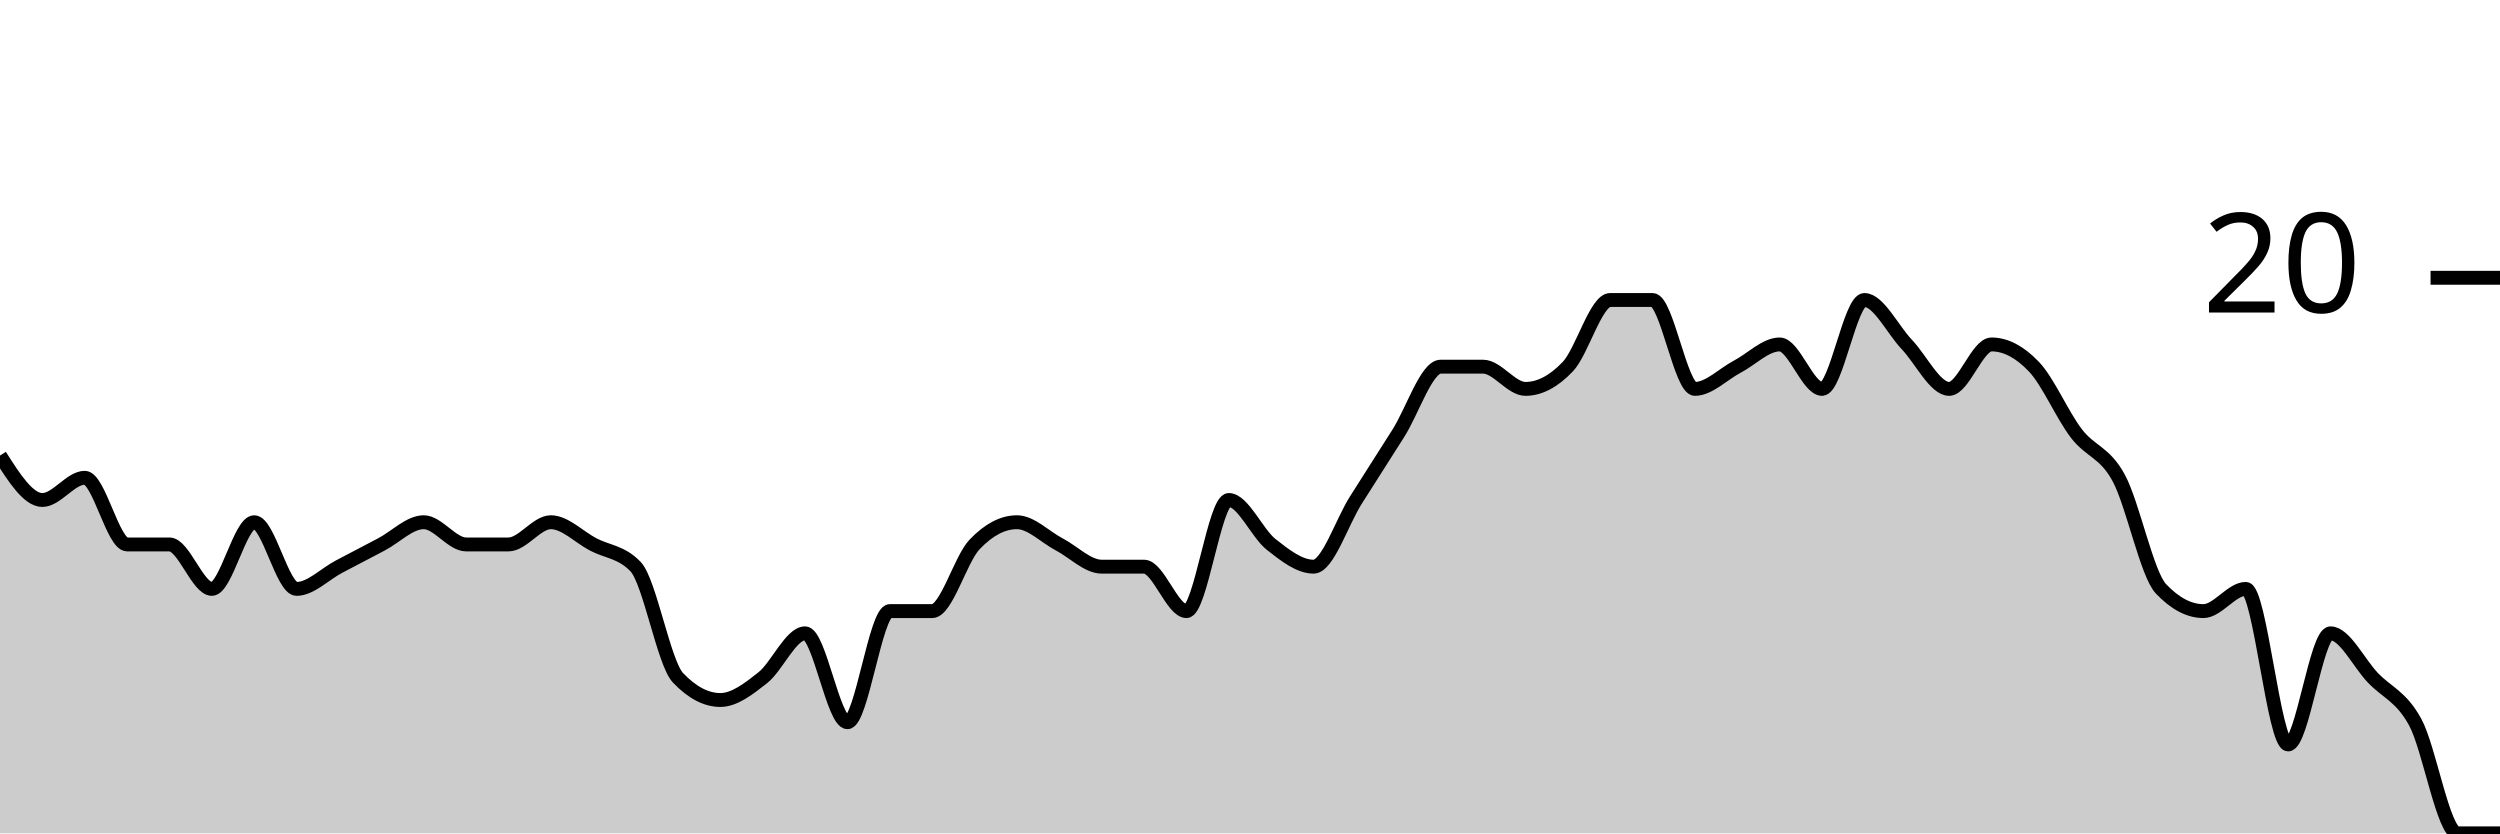
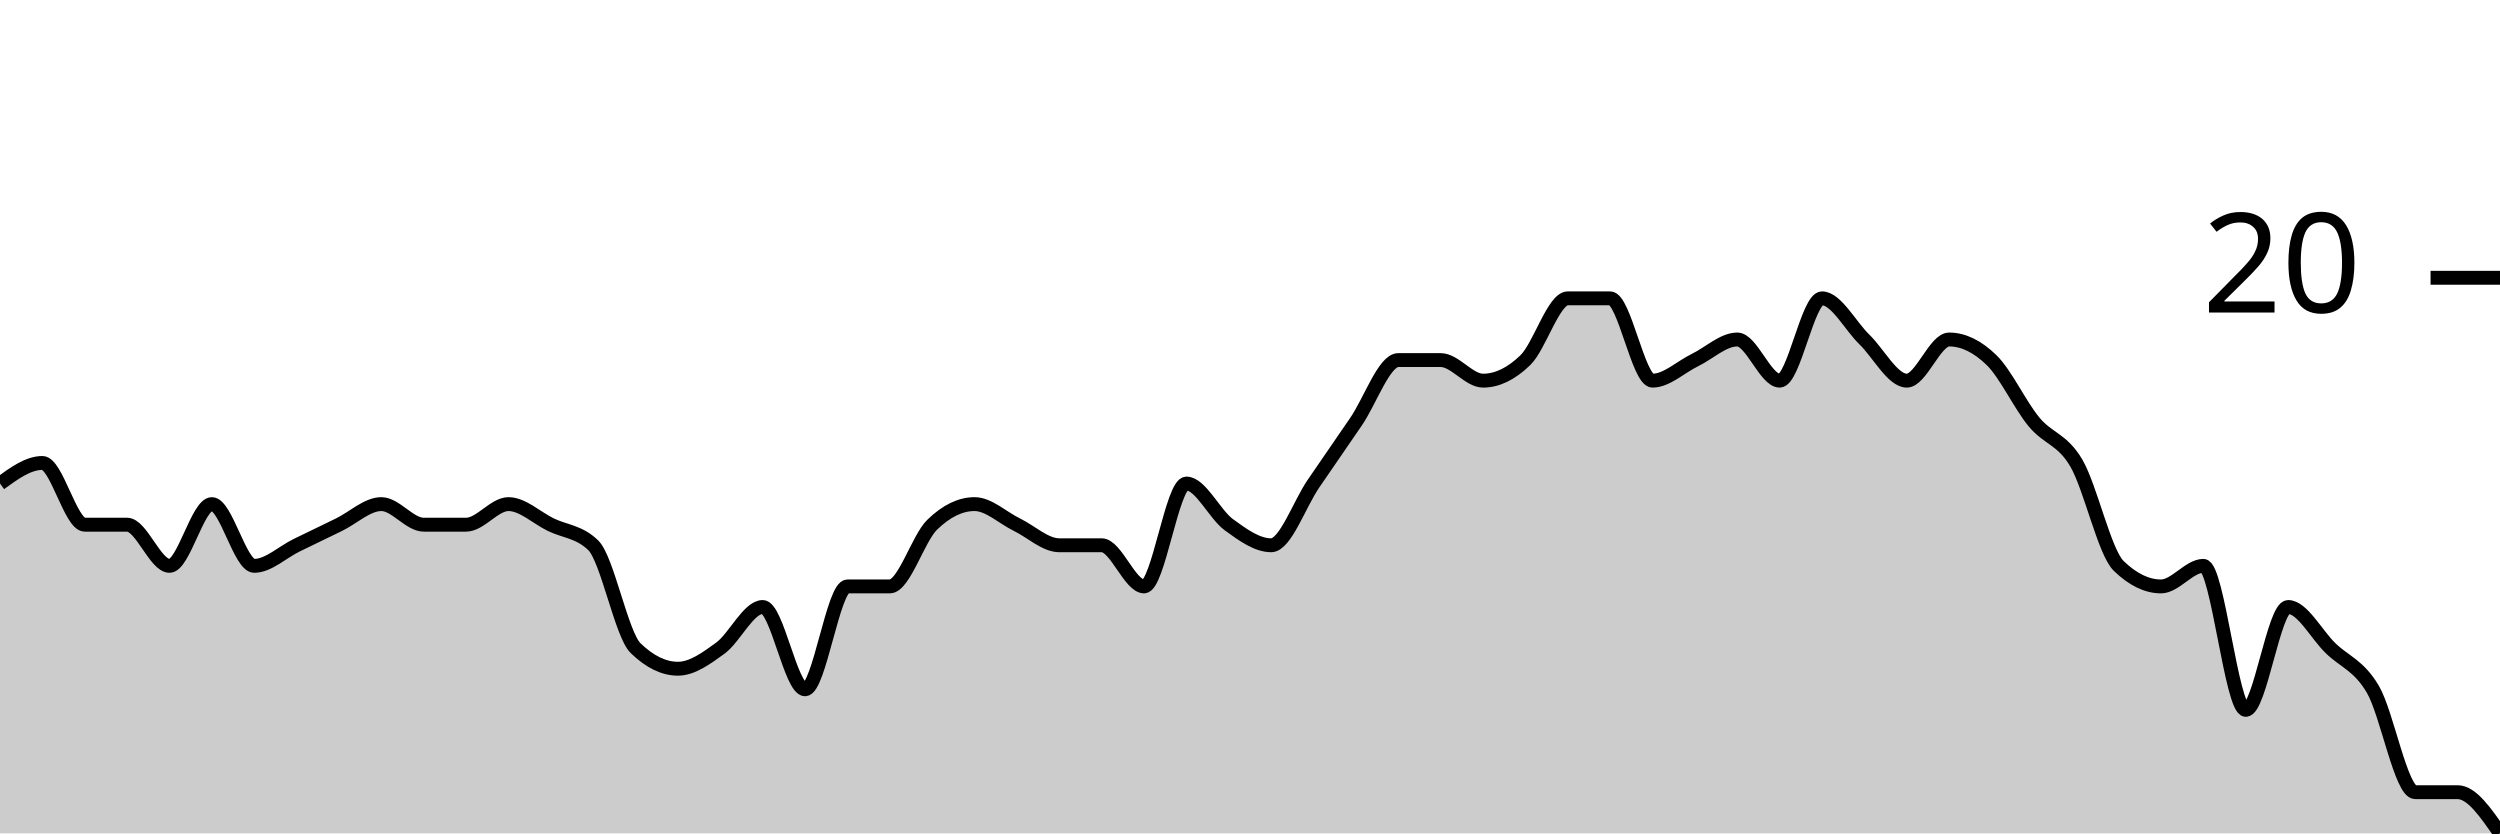
<svg xmlns="http://www.w3.org/2000/svg" viewBox="0 0 180 60">
  <g transform="translate(0,20)">
-     <path class="area" fill="rgba(0, 0, 0, 0.2)" d="M0,12.8C1.017,14.4,2.034,16,3.051,16C4.068,16,5.085,14.4,6.102,14.4C7.119,14.4,8.136,19.2,9.153,19.2C10.169,19.2,11.186,19.2,12.203,19.2C13.22,19.2,14.237,22.4,15.254,22.4C16.271,22.4,17.288,17.6,18.305,17.6C19.322,17.6,20.339,22.4,21.356,22.4C22.373,22.4,23.39,21.333,24.407,20.8C25.424,20.267,26.441,19.733,27.458,19.2C28.475,18.667,29.492,17.6,30.508,17.6C31.525,17.6,32.542,19.2,33.559,19.2C34.576,19.2,35.593,19.2,36.61,19.2C37.627,19.2,38.644,17.6,39.661,17.6C40.678,17.6,41.695,18.667,42.712,19.2C43.729,19.733,44.746,19.733,45.763,20.8C46.78,21.867,47.797,27.733,48.814,28.8C49.831,29.867,50.847,30.4,51.864,30.4C52.881,30.4,53.898,29.6,54.915,28.8C55.932,28,56.949,25.6,57.966,25.6C58.983,25.6,60,32,61.017,32C62.034,32,63.051,24,64.068,24C65.085,24,66.102,24,67.119,24C68.136,24,69.153,20.267,70.169,19.2C71.186,18.133,72.203,17.6,73.22,17.6C74.237,17.6,75.254,18.667,76.271,19.2C77.288,19.733,78.305,20.8,79.322,20.8C80.339,20.8,81.356,20.8,82.373,20.8C83.39,20.8,84.407,24,85.424,24C86.441,24,87.458,16,88.475,16C89.492,16,90.508,18.4,91.525,19.2C92.542,20,93.559,20.8,94.576,20.8C95.593,20.8,96.61,17.6,97.627,16C98.644,14.4,99.661,12.8,100.678,11.2C101.695,9.6,102.712,6.4,103.729,6.4C104.746,6.4,105.763,6.4,106.78,6.4C107.797,6.4,108.814,8,109.831,8C110.847,8,111.864,7.467,112.881,6.4C113.898,5.333,114.915,1.6,115.932,1.6C116.949,1.6,117.966,1.6,118.983,1.6C120,1.6,121.017,8,122.034,8C123.051,8,124.068,6.933,125.085,6.4C126.102,5.867,127.119,4.8,128.136,4.8C129.153,4.8,130.169,8,131.186,8C132.203,8,133.22,1.6,134.237,1.6C135.254,1.6,136.271,3.733,137.288,4.8C138.305,5.867,139.322,8,140.339,8C141.356,8,142.373,4.8,143.39,4.8C144.407,4.8,145.424,5.333,146.441,6.4C147.458,7.467,148.475,9.867,149.492,11.2C150.508,12.533,151.525,12.533,152.542,14.4C153.559,16.267,154.576,21.333,155.593,22.4C156.61,23.467,157.627,24,158.644,24C159.661,24,160.678,22.4,161.695,22.4C162.712,22.4,163.729,33.6,164.746,33.6C165.763,33.6,166.78,25.6,167.797,25.6C168.814,25.6,169.831,27.733,170.847,28.8C171.864,29.867,172.881,30.133,173.898,32C174.915,33.867,175.932,40,176.949,40C177.966,40,178.983,40,180,40L180,40C178.983,40,177.966,40,176.949,40C175.932,40,174.915,40,173.898,40C172.881,40,171.864,40,170.847,40C169.831,40,168.814,40,167.797,40C166.78,40,165.763,40,164.746,40C163.729,40,162.712,40,161.695,40C160.678,40,159.661,40,158.644,40C157.627,40,156.61,40,155.593,40C154.576,40,153.559,40,152.542,40C151.525,40,150.508,40,149.492,40C148.475,40,147.458,40,146.441,40C145.424,40,144.407,40,143.39,40C142.373,40,141.356,40,140.339,40C139.322,40,138.305,40,137.288,40C136.271,40,135.254,40,134.237,40C133.22,40,132.203,40,131.186,40C130.169,40,129.153,40,128.136,40C127.119,40,126.102,40,125.085,40C124.068,40,123.051,40,122.034,40C121.017,40,120,40,118.983,40C117.966,40,116.949,40,115.932,40C114.915,40,113.898,40,112.881,40C111.864,40,110.847,40,109.831,40C108.814,40,107.797,40,106.78,40C105.763,40,104.746,40,103.729,40C102.712,40,101.695,40,100.678,40C99.661,40,98.644,40,97.627,40C96.61,40,95.593,40,94.576,40C93.559,40,92.542,40,91.525,40C90.508,40,89.492,40,88.475,40C87.458,40,86.441,40,85.424,40C84.407,40,83.39,40,82.373,40C81.356,40,80.339,40,79.322,40C78.305,40,77.288,40,76.271,40C75.254,40,74.237,40,73.22,40C72.203,40,71.186,40,70.169,40C69.153,40,68.136,40,67.119,40C66.102,40,65.085,40,64.068,40C63.051,40,62.034,40,61.017,40C60,40,58.983,40,57.966,40C56.949,40,55.932,40,54.915,40C53.898,40,52.881,40,51.864,40C50.847,40,49.831,40,48.814,40C47.797,40,46.78,40,45.763,40C44.746,40,43.729,40,42.712,40C41.695,40,40.678,40,39.661,40C38.644,40,37.627,40,36.61,40C35.593,40,34.576,40,33.559,40C32.542,40,31.525,40,30.508,40C29.492,40,28.475,40,27.458,40C26.441,40,25.424,40,24.407,40C23.39,40,22.373,40,21.356,40C20.339,40,19.322,40,18.305,40C17.288,40,16.271,40,15.254,40C14.237,40,13.22,40,12.203,40C11.186,40,10.169,40,9.153,40C8.136,40,7.119,40,6.102,40C5.085,40,4.068,40,3.051,40C2.034,40,1.017,40,0,40Z" />
-     <path class="line" stroke="black" fill="none" d="M0,12.8C1.017,14.4,2.034,16,3.051,16C4.068,16,5.085,14.4,6.102,14.4C7.119,14.4,8.136,19.2,9.153,19.2C10.169,19.2,11.186,19.2,12.203,19.2C13.22,19.2,14.237,22.4,15.254,22.4C16.271,22.4,17.288,17.6,18.305,17.6C19.322,17.6,20.339,22.4,21.356,22.4C22.373,22.4,23.39,21.333,24.407,20.8C25.424,20.267,26.441,19.733,27.458,19.2C28.475,18.667,29.492,17.6,30.508,17.6C31.525,17.6,32.542,19.2,33.559,19.2C34.576,19.2,35.593,19.2,36.61,19.2C37.627,19.2,38.644,17.6,39.661,17.6C40.678,17.6,41.695,18.667,42.712,19.2C43.729,19.733,44.746,19.733,45.763,20.8C46.78,21.867,47.797,27.733,48.814,28.8C49.831,29.867,50.847,30.4,51.864,30.4C52.881,30.4,53.898,29.6,54.915,28.8C55.932,28,56.949,25.6,57.966,25.6C58.983,25.6,60,32,61.017,32C62.034,32,63.051,24,64.068,24C65.085,24,66.102,24,67.119,24C68.136,24,69.153,20.267,70.169,19.2C71.186,18.133,72.203,17.6,73.22,17.6C74.237,17.6,75.254,18.667,76.271,19.2C77.288,19.733,78.305,20.8,79.322,20.8C80.339,20.8,81.356,20.8,82.373,20.8C83.39,20.8,84.407,24,85.424,24C86.441,24,87.458,16,88.475,16C89.492,16,90.508,18.4,91.525,19.2C92.542,20,93.559,20.8,94.576,20.8C95.593,20.8,96.61,17.6,97.627,16C98.644,14.4,99.661,12.8,100.678,11.2C101.695,9.6,102.712,6.4,103.729,6.4C104.746,6.4,105.763,6.4,106.78,6.4C107.797,6.4,108.814,8,109.831,8C110.847,8,111.864,7.467,112.881,6.4C113.898,5.333,114.915,1.6,115.932,1.6C116.949,1.6,117.966,1.6,118.983,1.6C120,1.6,121.017,8,122.034,8C123.051,8,124.068,6.933,125.085,6.4C126.102,5.867,127.119,4.8,128.136,4.8C129.153,4.8,130.169,8,131.186,8C132.203,8,133.22,1.6,134.237,1.6C135.254,1.6,136.271,3.733,137.288,4.8C138.305,5.867,139.322,8,140.339,8C141.356,8,142.373,4.8,143.39,4.8C144.407,4.8,145.424,5.333,146.441,6.4C147.458,7.467,148.475,9.867,149.492,11.2C150.508,12.533,151.525,12.533,152.542,14.4C153.559,16.267,154.576,21.333,155.593,22.4C156.61,23.467,157.627,24,158.644,24C159.661,24,160.678,22.4,161.695,22.4C162.712,22.4,163.729,33.6,164.746,33.6C165.763,33.6,166.78,25.6,167.797,25.6C168.814,25.6,169.831,27.733,170.847,28.8C171.864,29.867,172.881,30.133,173.898,32C174.915,33.867,175.932,40,176.949,40C177.966,40,178.983,40,180,40" />
+     <path class="area" fill="rgba(0, 0, 0, 0.2)" d="M0,14.815C1.017,14.074,2.034,13.333,3.051,13.333C4.068,13.333,5.085,17.778,6.102,17.778C7.119,17.778,8.136,17.778,9.153,17.778C10.169,17.778,11.186,20.741,12.203,20.741C13.22,20.741,14.237,16.296,15.254,16.296C16.271,16.296,17.288,20.741,18.305,20.741C19.322,20.741,20.339,19.753,21.356,19.259C22.373,18.765,23.39,18.272,24.407,17.778C25.424,17.284,26.441,16.296,27.458,16.296C28.475,16.296,29.492,17.778,30.508,17.778C31.525,17.778,32.542,17.778,33.559,17.778C34.576,17.778,35.593,16.296,36.61,16.296C37.627,16.296,38.644,17.284,39.661,17.778C40.678,18.272,41.695,18.272,42.712,19.259C43.729,20.247,44.746,25.679,45.763,26.667C46.78,27.654,47.797,28.148,48.814,28.148C49.831,28.148,50.847,27.407,51.864,26.667C52.881,25.926,53.898,23.704,54.915,23.704C55.932,23.704,56.949,29.63,57.966,29.63C58.983,29.63,60,22.222,61.017,22.222C62.034,22.222,63.051,22.222,64.068,22.222C65.085,22.222,66.102,18.765,67.119,17.778C68.136,16.79,69.153,16.296,70.169,16.296C71.186,16.296,72.203,17.284,73.22,17.778C74.237,18.272,75.254,19.259,76.271,19.259C77.288,19.259,78.305,19.259,79.322,19.259C80.339,19.259,81.356,22.222,82.373,22.222C83.39,22.222,84.407,14.815,85.424,14.815C86.441,14.815,87.458,17.037,88.475,17.778C89.492,18.519,90.508,19.259,91.525,19.259C92.542,19.259,93.559,16.296,94.576,14.815C95.593,13.333,96.61,11.852,97.627,10.37C98.644,8.889,99.661,5.926,100.678,5.926C101.695,5.926,102.712,5.926,103.729,5.926C104.746,5.926,105.763,7.407,106.78,7.407C107.797,7.407,108.814,6.914,109.831,5.926C110.847,4.938,111.864,1.481,112.881,1.481C113.898,1.481,114.915,1.481,115.932,1.481C116.949,1.481,117.966,7.407,118.983,7.407C120,7.407,121.017,6.42,122.034,5.926C123.051,5.432,124.068,4.444,125.085,4.444C126.102,4.444,127.119,7.407,128.136,7.407C129.153,7.407,130.169,1.481,131.186,1.481C132.203,1.481,133.22,3.457,134.237,4.444C135.254,5.432,136.271,7.407,137.288,7.407C138.305,7.407,139.322,4.444,140.339,4.444C141.356,4.444,142.373,4.938,143.39,5.926C144.407,6.914,145.424,9.136,146.441,10.37C147.458,11.605,148.475,11.605,149.492,13.333C150.508,15.062,151.525,19.753,152.542,20.741C153.559,21.728,154.576,22.222,155.593,22.222C156.61,22.222,157.627,20.741,158.644,20.741C159.661,20.741,160.678,31.111,161.695,31.111C162.712,31.111,163.729,23.704,164.746,23.704C165.763,23.704,166.78,25.679,167.797,26.667C168.814,27.654,169.831,27.901,170.847,29.63C171.864,31.358,172.881,37.037,173.898,37.037C174.915,37.037,175.932,37.037,176.949,37.037C177.966,37.037,178.983,38.519,180,40L180,40C178.983,40,177.966,40,176.949,40C175.932,40,174.915,40,173.898,40C172.881,40,171.864,40,170.847,40C169.831,40,168.814,40,167.797,40C166.78,40,165.763,40,164.746,40C163.729,40,162.712,40,161.695,40C160.678,40,159.661,40,158.644,40C157.627,40,156.61,40,155.593,40C154.576,40,153.559,40,152.542,40C151.525,40,150.508,40,149.492,40C148.475,40,147.458,40,146.441,40C145.424,40,144.407,40,143.39,40C142.373,40,141.356,40,140.339,40C139.322,40,138.305,40,137.288,40C136.271,40,135.254,40,134.237,40C133.22,40,132.203,40,131.186,40C130.169,40,129.153,40,128.136,40C127.119,40,126.102,40,125.085,40C124.068,40,123.051,40,122.034,40C121.017,40,120,40,118.983,40C117.966,40,116.949,40,115.932,40C114.915,40,113.898,40,112.881,40C111.864,40,110.847,40,109.831,40C108.814,40,107.797,40,106.78,40C105.763,40,104.746,40,103.729,40C102.712,40,101.695,40,100.678,40C99.661,40,98.644,40,97.627,40C96.61,40,95.593,40,94.576,40C93.559,40,92.542,40,91.525,40C90.508,40,89.492,40,88.475,40C87.458,40,86.441,40,85.424,40C84.407,40,83.39,40,82.373,40C81.356,40,80.339,40,79.322,40C78.305,40,77.288,40,76.271,40C75.254,40,74.237,40,73.22,40C72.203,40,71.186,40,70.169,40C69.153,40,68.136,40,67.119,40C66.102,40,65.085,40,64.068,40C63.051,40,62.034,40,61.017,40C60,40,58.983,40,57.966,40C56.949,40,55.932,40,54.915,40C53.898,40,52.881,40,51.864,40C50.847,40,49.831,40,48.814,40C47.797,40,46.78,40,45.763,40C44.746,40,43.729,40,42.712,40C41.695,40,40.678,40,39.661,40C38.644,40,37.627,40,36.61,40C35.593,40,34.576,40,33.559,40C32.542,40,31.525,40,30.508,40C29.492,40,28.475,40,27.458,40C26.441,40,25.424,40,24.407,40C23.39,40,22.373,40,21.356,40C20.339,40,19.322,40,18.305,40C17.288,40,16.271,40,15.254,40C14.237,40,13.22,40,12.203,40C11.186,40,10.169,40,9.153,40C8.136,40,7.119,40,6.102,40C5.085,40,4.068,40,3.051,40C2.034,40,1.017,40,0,40Z" />
+     <path class="line" stroke="black" fill="none" d="M0,14.815C1.017,14.074,2.034,13.333,3.051,13.333C4.068,13.333,5.085,17.778,6.102,17.778C7.119,17.778,8.136,17.778,9.153,17.778C10.169,17.778,11.186,20.741,12.203,20.741C13.22,20.741,14.237,16.296,15.254,16.296C16.271,16.296,17.288,20.741,18.305,20.741C19.322,20.741,20.339,19.753,21.356,19.259C22.373,18.765,23.39,18.272,24.407,17.778C25.424,17.284,26.441,16.296,27.458,16.296C28.475,16.296,29.492,17.778,30.508,17.778C31.525,17.778,32.542,17.778,33.559,17.778C34.576,17.778,35.593,16.296,36.61,16.296C37.627,16.296,38.644,17.284,39.661,17.778C40.678,18.272,41.695,18.272,42.712,19.259C43.729,20.247,44.746,25.679,45.763,26.667C46.78,27.654,47.797,28.148,48.814,28.148C49.831,28.148,50.847,27.407,51.864,26.667C52.881,25.926,53.898,23.704,54.915,23.704C55.932,23.704,56.949,29.63,57.966,29.63C58.983,29.63,60,22.222,61.017,22.222C62.034,22.222,63.051,22.222,64.068,22.222C65.085,22.222,66.102,18.765,67.119,17.778C68.136,16.79,69.153,16.296,70.169,16.296C71.186,16.296,72.203,17.284,73.22,17.778C74.237,18.272,75.254,19.259,76.271,19.259C77.288,19.259,78.305,19.259,79.322,19.259C80.339,19.259,81.356,22.222,82.373,22.222C83.39,22.222,84.407,14.815,85.424,14.815C86.441,14.815,87.458,17.037,88.475,17.778C89.492,18.519,90.508,19.259,91.525,19.259C92.542,19.259,93.559,16.296,94.576,14.815C95.593,13.333,96.61,11.852,97.627,10.37C98.644,8.889,99.661,5.926,100.678,5.926C101.695,5.926,102.712,5.926,103.729,5.926C104.746,5.926,105.763,7.407,106.78,7.407C107.797,7.407,108.814,6.914,109.831,5.926C110.847,4.938,111.864,1.481,112.881,1.481C113.898,1.481,114.915,1.481,115.932,1.481C116.949,1.481,117.966,7.407,118.983,7.407C120,7.407,121.017,6.42,122.034,5.926C123.051,5.432,124.068,4.444,125.085,4.444C126.102,4.444,127.119,7.407,128.136,7.407C129.153,7.407,130.169,1.481,131.186,1.481C132.203,1.481,133.22,3.457,134.237,4.444C135.254,5.432,136.271,7.407,137.288,7.407C138.305,7.407,139.322,4.444,140.339,4.444C141.356,4.444,142.373,4.938,143.39,5.926C144.407,6.914,145.424,9.136,146.441,10.37C147.458,11.605,148.475,11.605,149.492,13.333C150.508,15.062,151.525,19.753,152.542,20.741C153.559,21.728,154.576,22.222,155.593,22.222C156.61,22.222,157.627,20.741,158.644,20.741C159.661,20.741,160.678,31.111,161.695,31.111C162.712,31.111,163.729,23.704,164.746,23.704C165.763,23.704,166.78,25.679,167.797,26.667C168.814,27.654,169.831,27.901,170.847,29.63C171.864,31.358,172.881,37.037,173.898,37.037C174.915,37.037,175.932,37.037,176.949,37.037C177.966,37.037,178.983,38.519,180,40" />
    <path class="axis-ceiling" stroke-width="1" stroke="black" fill="none" d="M175,0L180,0" />
    <text class="axis-ceiling-label" font-family="sans-serif" text-anchor="end" font-size="10px" x="170" y="2.5">20</text>
  </g>
</svg>
